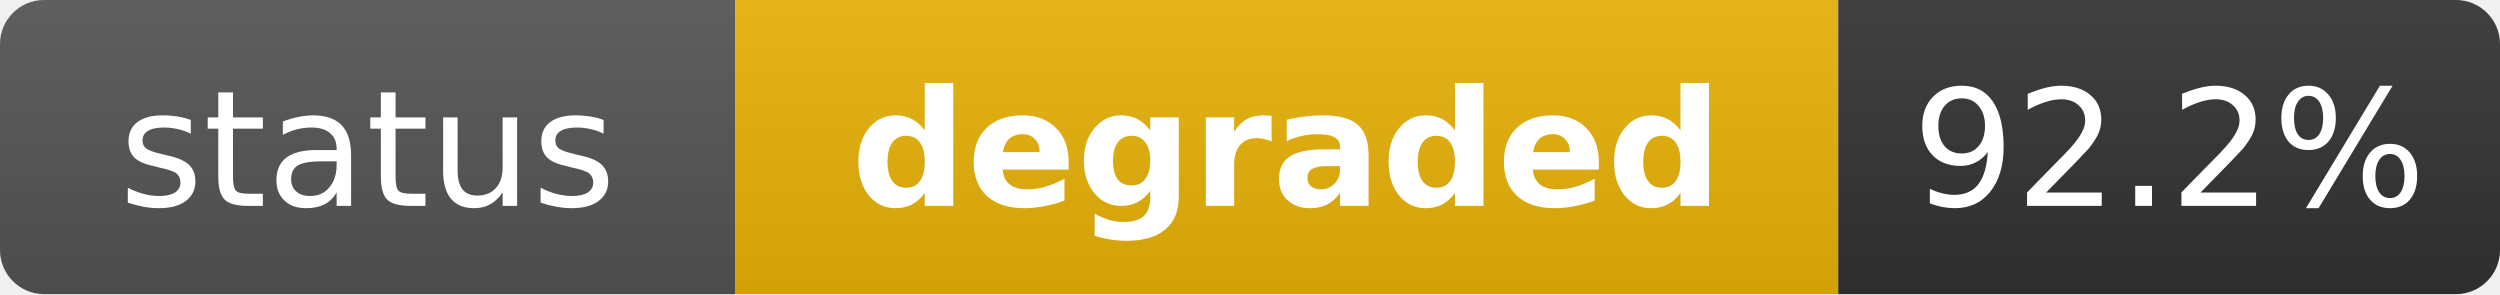
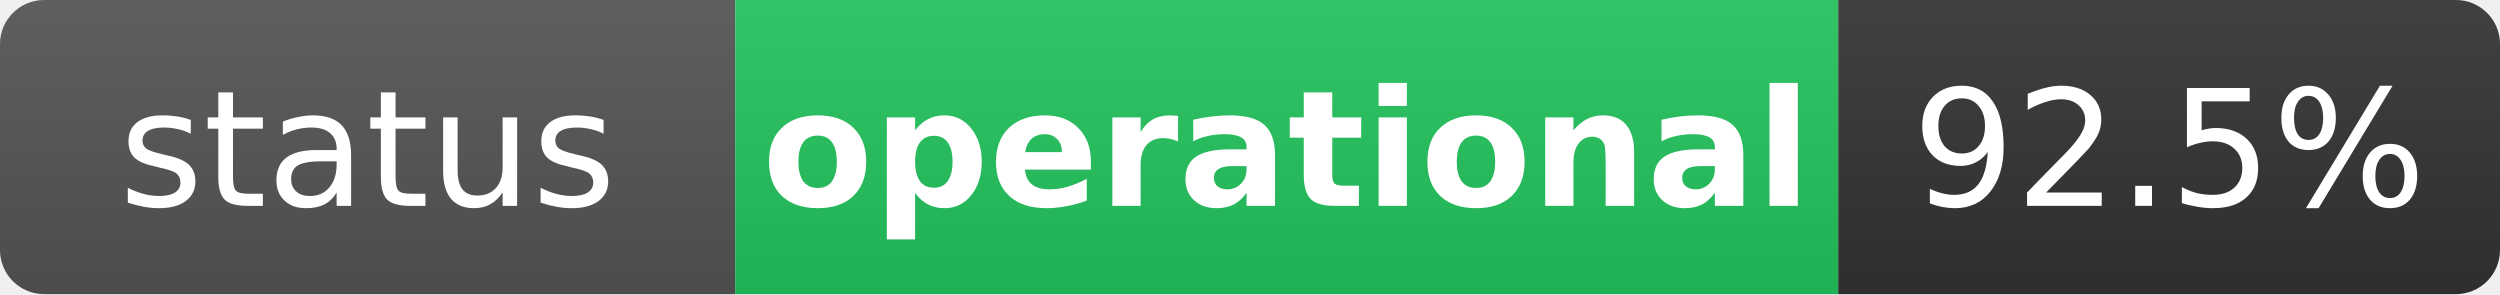
- <svg xmlns="http://www.w3.org/2000/svg" width="170" height="20" role="img" aria-label="status: degraded">
+ <svg xmlns="http://www.w3.org/2000/svg" width="170" height="20" role="img" aria-label="status: operational">
  <linearGradient id="s" x2="0" y2="100%">
    <stop offset="0" stop-color="#bbb" stop-opacity=".1" />
    <stop offset="1" stop-opacity=".1" />
  </linearGradient>
  <clipPath id="r">
    <rect width="170" height="20" rx="3" fill="#fff" />
  </clipPath>
  <g clip-path="url(#r)">
    <rect width="50" height="20" fill="#555" />
-     <rect x="50" width="75" height="20" fill="#eab308" />
+     <rect x="50" width="75" height="20" fill="#22c55e" />
    <rect x="125" width="45" height="20" fill="#333" />
    <rect width="170" height="20" fill="url(#s)" />
  </g>
  <g fill="#fff" text-anchor="middle" font-family="Verdana,Geneva,DejaVu Sans,sans-serif" text-rendering="geometricPrecision" font-size="11">
    <text x="25" y="14" fill="#fff">status</text>
-     <text x="87.5" y="14" fill="#fff" font-weight="bold">degraded</text>
-     <text x="147.5" y="14" fill="#fff">92.2%</text>
+     <text x="87.5" y="14" fill="#fff" font-weight="bold">operational</text>
+     <text x="147.5" y="14" fill="#fff">92.5%</text>
  </g>
</svg>
